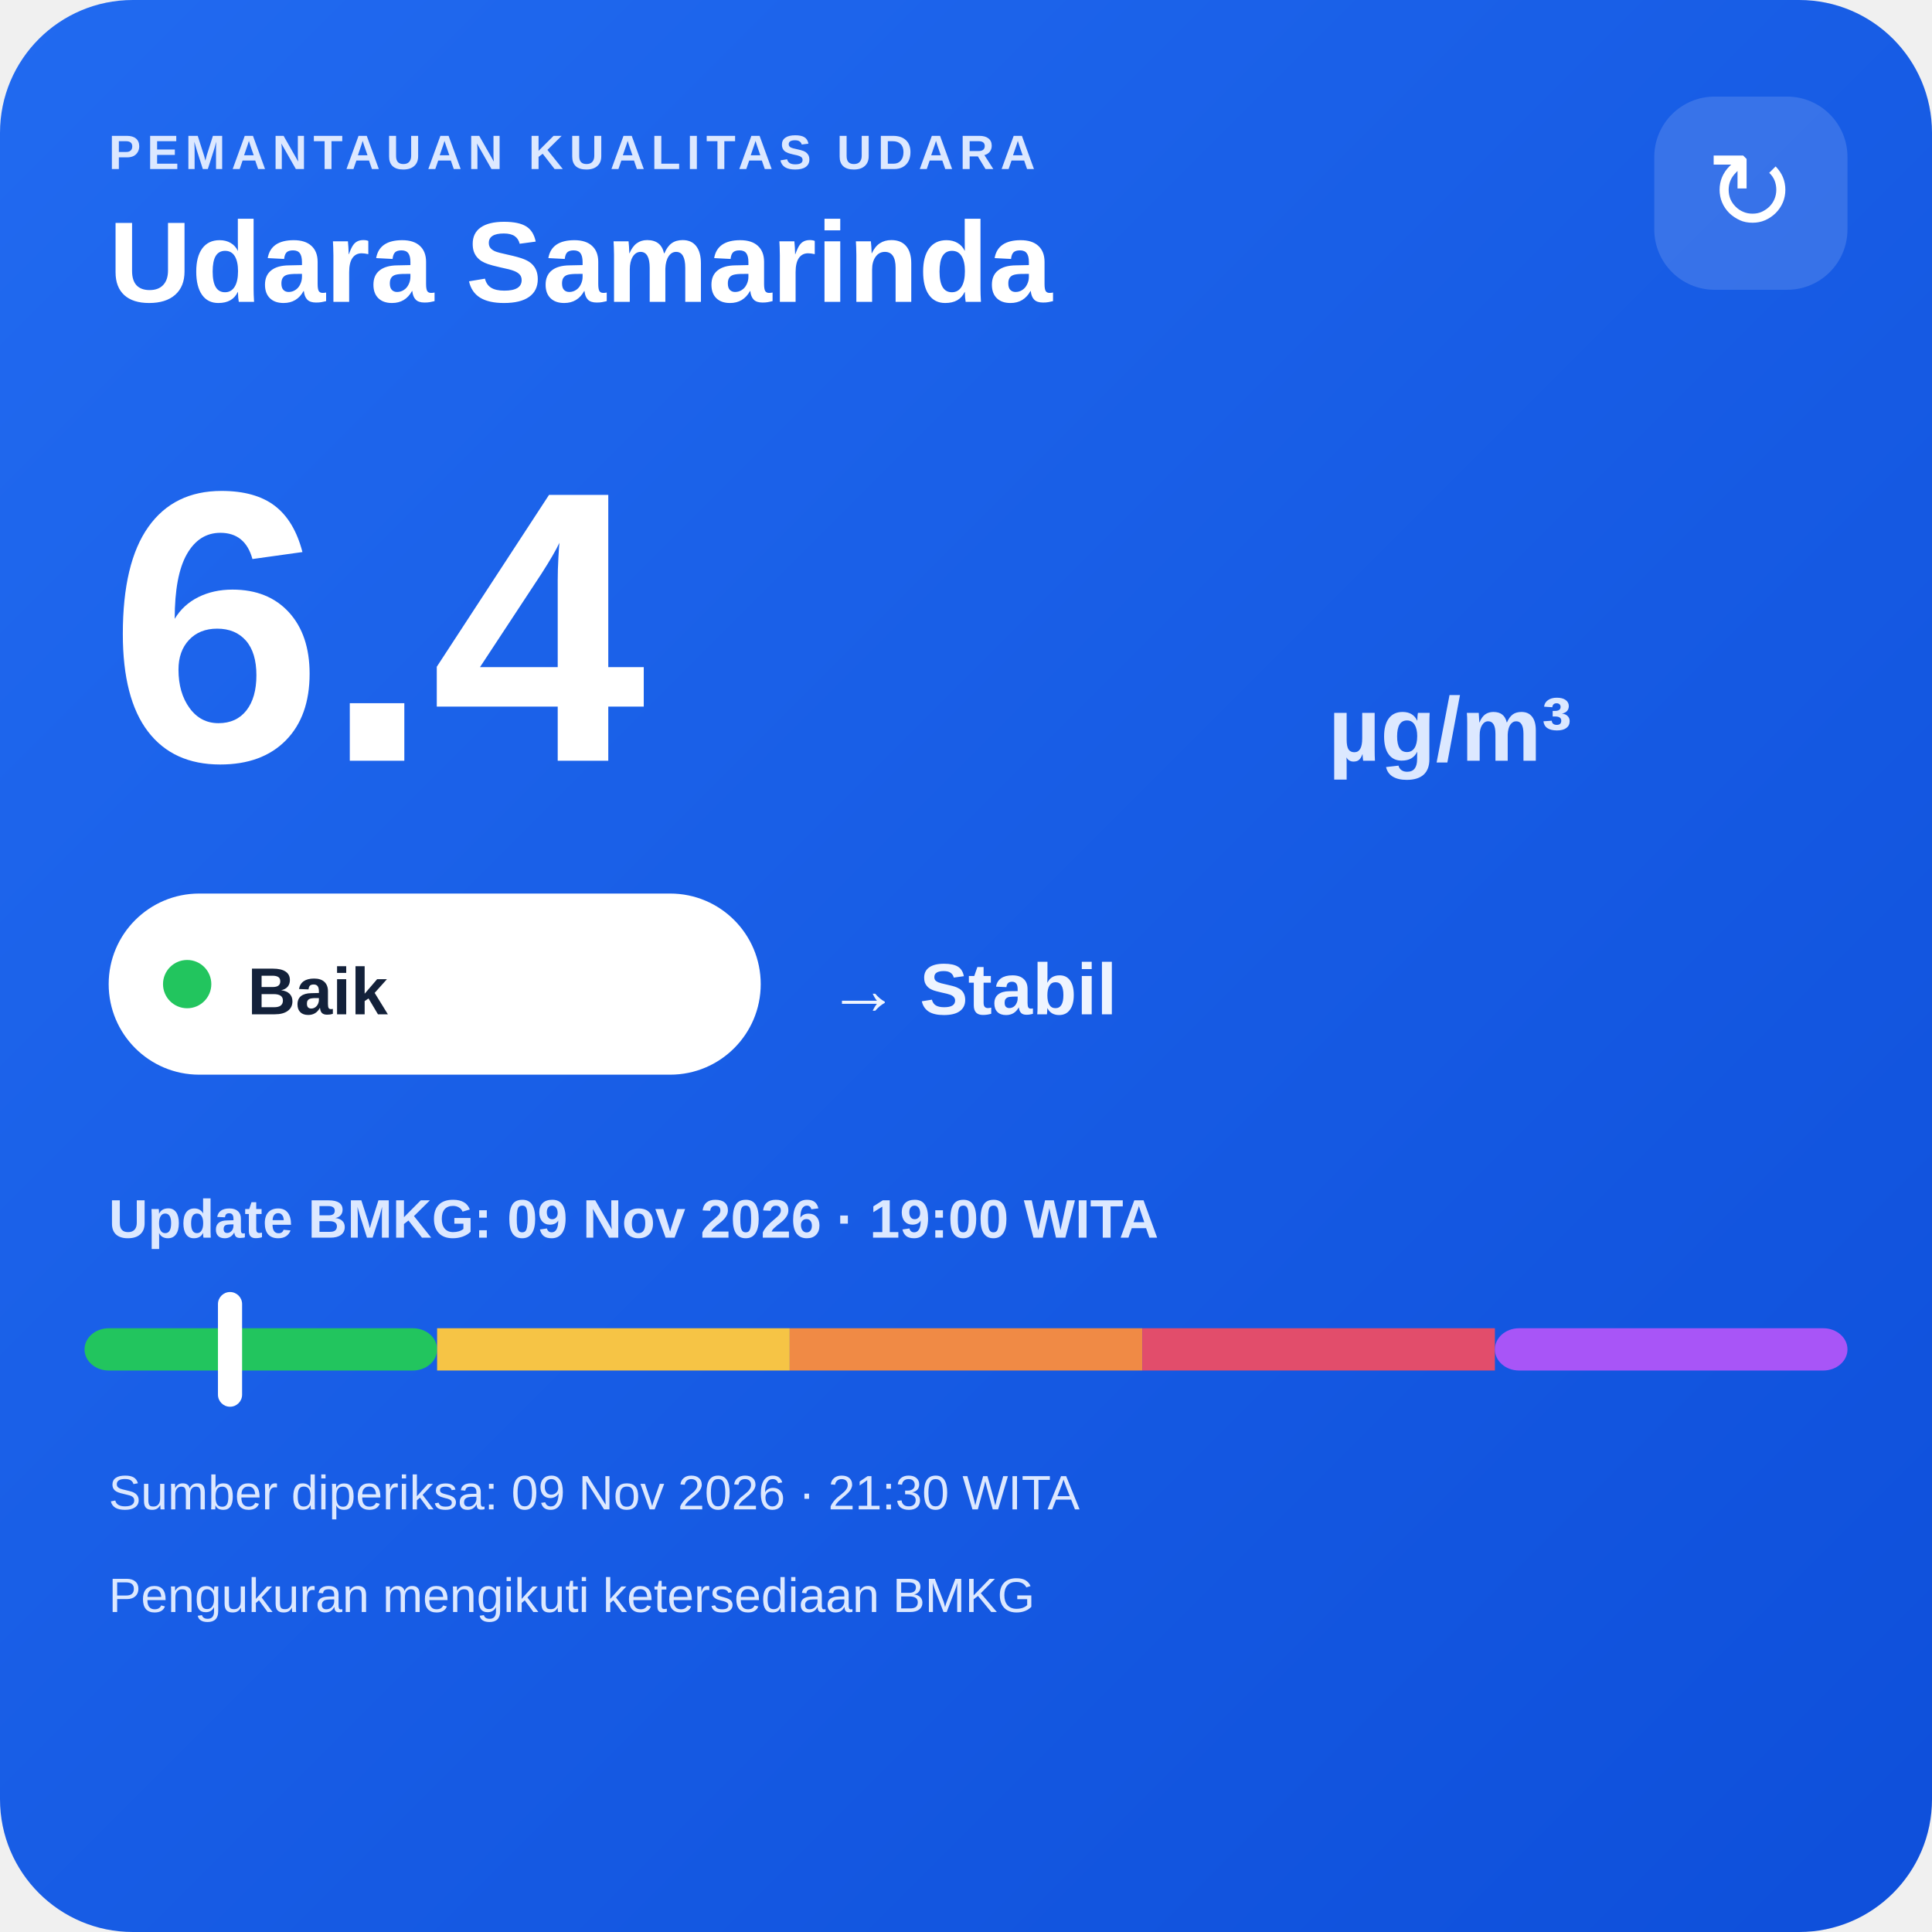
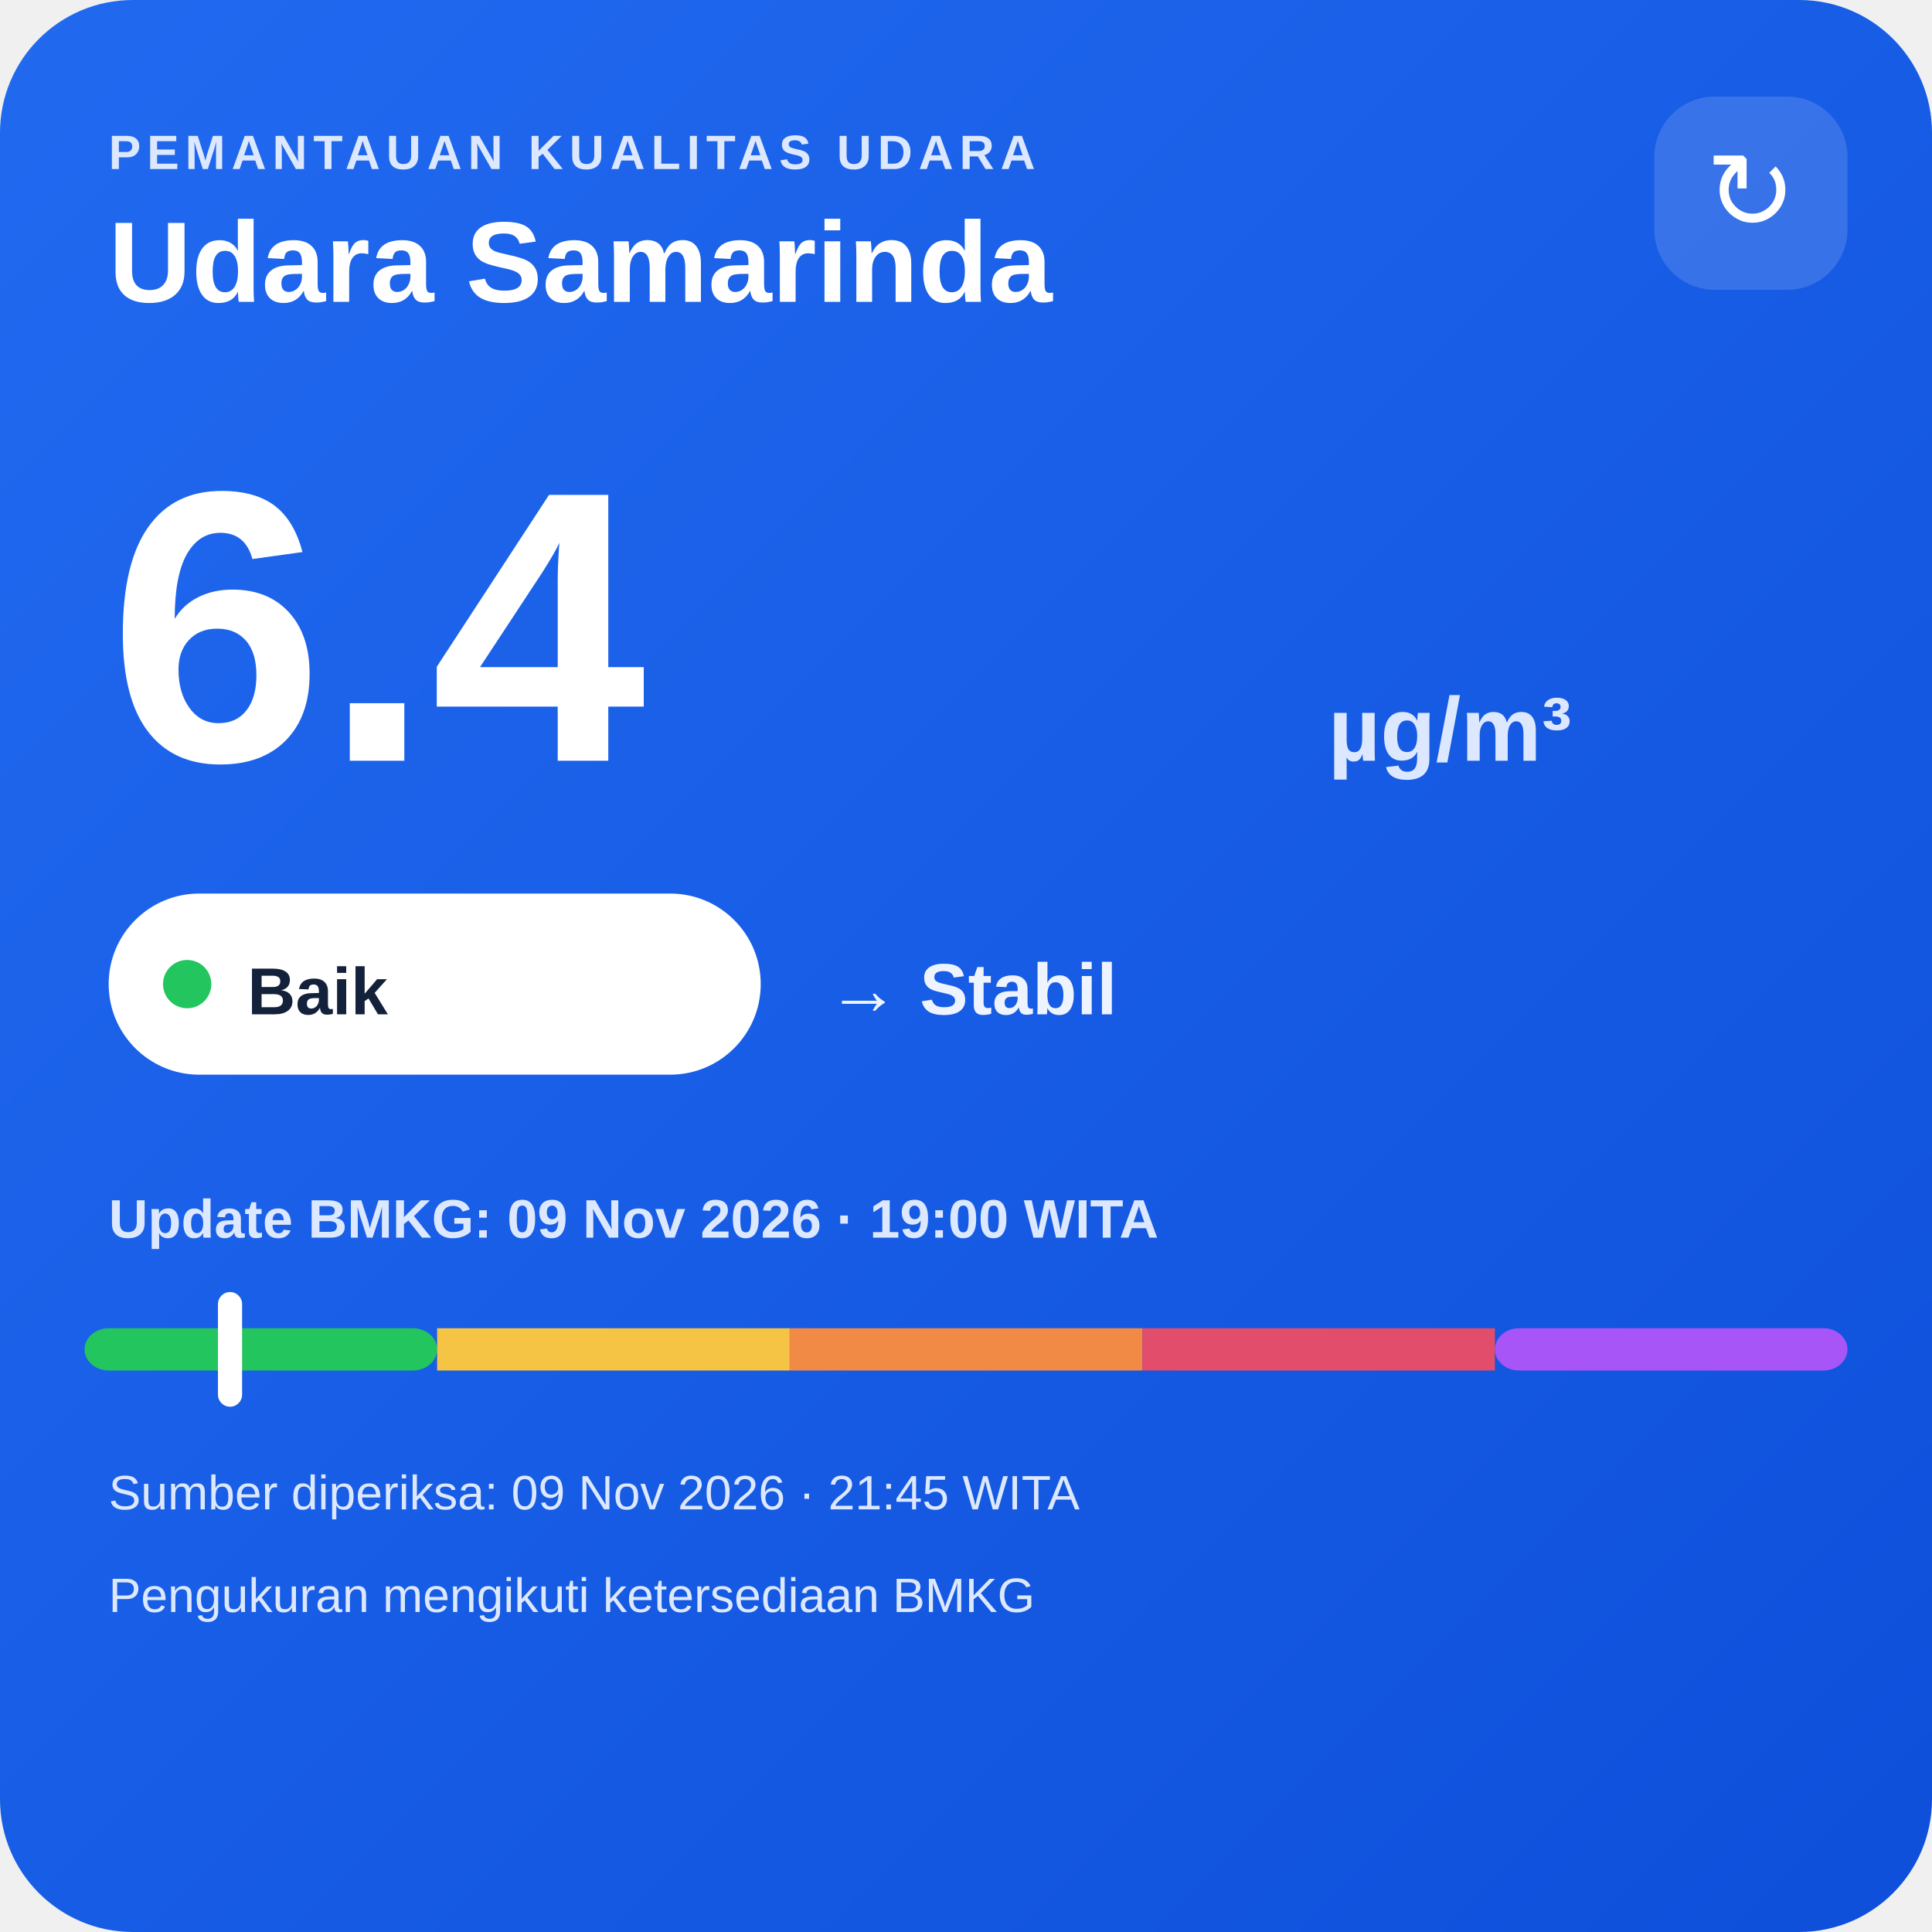
<svg xmlns="http://www.w3.org/2000/svg" width="320" height="320" viewBox="0 0 320 320">
  <defs>
    <linearGradient id="bg" x1="0" y1="0" x2="1" y2="1">
      <stop offset="0" stop-color="#216af0" />
      <stop offset="1" stop-color="#0e4fda" />
    </linearGradient>
  </defs>
  <rect width="320" height="320" rx="22" fill="url(#bg)" />
  <text x="18" y="28" fill="#dce8ff" font-family="Arial,sans-serif" font-size="8" font-weight="700" letter-spacing="1">PEMANTAUAN KUALITAS UDARA</text>
  <text x="18" y="50" fill="#ffffff" font-family="Arial,sans-serif" font-size="19" font-weight="700">Udara Samarinda</text>
  <rect x="274" y="16" width="32" height="32" rx="10" fill="#ffffff" fill-opacity=".14" />
  <text x="290" y="38" text-anchor="middle" fill="#ffffff" font-family="Arial,sans-serif" font-size="18">↻</text>
  <text x="18" y="126" fill="#ffffff" font-family="Arial,sans-serif" font-size="64" font-weight="800">6.4</text>
  <text x="220" y="126" fill="#dce8ff" font-family="Arial,sans-serif" font-size="15" font-weight="700">µg/m³</text>
  <rect x="18" y="148" width="108" height="30" rx="15" fill="#ffffff" />
  <circle cx="31" cy="163" r="4" fill="#22c55e" />
  <text x="41" y="168" fill="#13213a" font-family="Arial,sans-serif" font-size="11" font-weight="700">Baik</text>
  <text x="137" y="168" fill="#eef4ff" font-family="Arial,sans-serif" font-size="12" font-weight="700">→ Stabil</text>
  <text x="18" y="205" fill="#dce8ff" font-family="Arial,sans-serif" font-size="9" font-weight="700">Update BMKG: 09 Nov 2026 · 19:00 WITA</text>
  <rect x="14" y="220" width="58.4" height="7" rx="4" fill="#22c55e" />
  <rect x="72.4" y="220" width="58.4" height="7" fill="#f6c445" />
  <rect x="130.8" y="220" width="58.4" height="7" fill="#f08a45" />
  <rect x="189.2" y="220" width="58.4" height="7" fill="#e24d6b" />
  <rect x="247.6" y="220" width="58.4" height="7" rx="4" fill="#a855f7" />
  <rect x="36.1" y="214" width="4" height="19" rx="2" fill="#ffffff" />
-   <text x="18" y="250" fill="#dce8ff" font-family="Arial,sans-serif" font-size="8">Sumber diperiksa: 09 Nov 2026 · 21:30 WITA</text>
+   <text x="18" y="250" fill="#dce8ff" font-family="Arial,sans-serif" font-size="8">Sumber diperiksa: 09 Nov 2026 · 21:45 WITA</text>
  <text x="18" y="267" fill="#dce8ff" font-family="Arial,sans-serif" font-size="8">Pengukuran mengikuti ketersediaan BMKG</text>
</svg>
